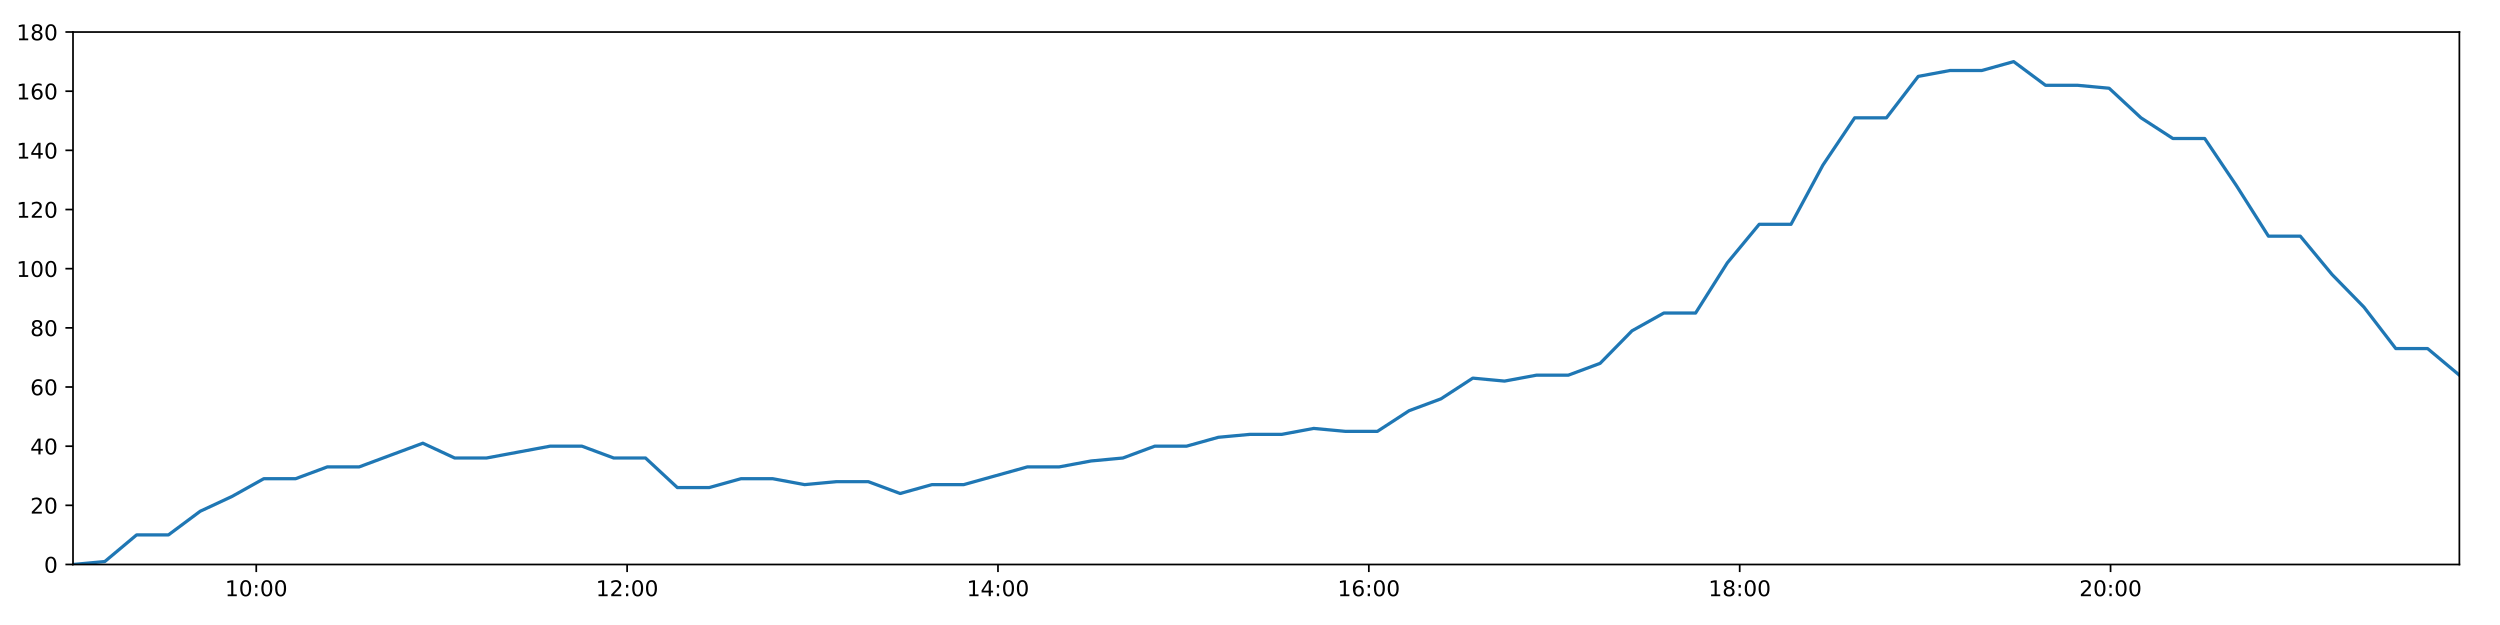
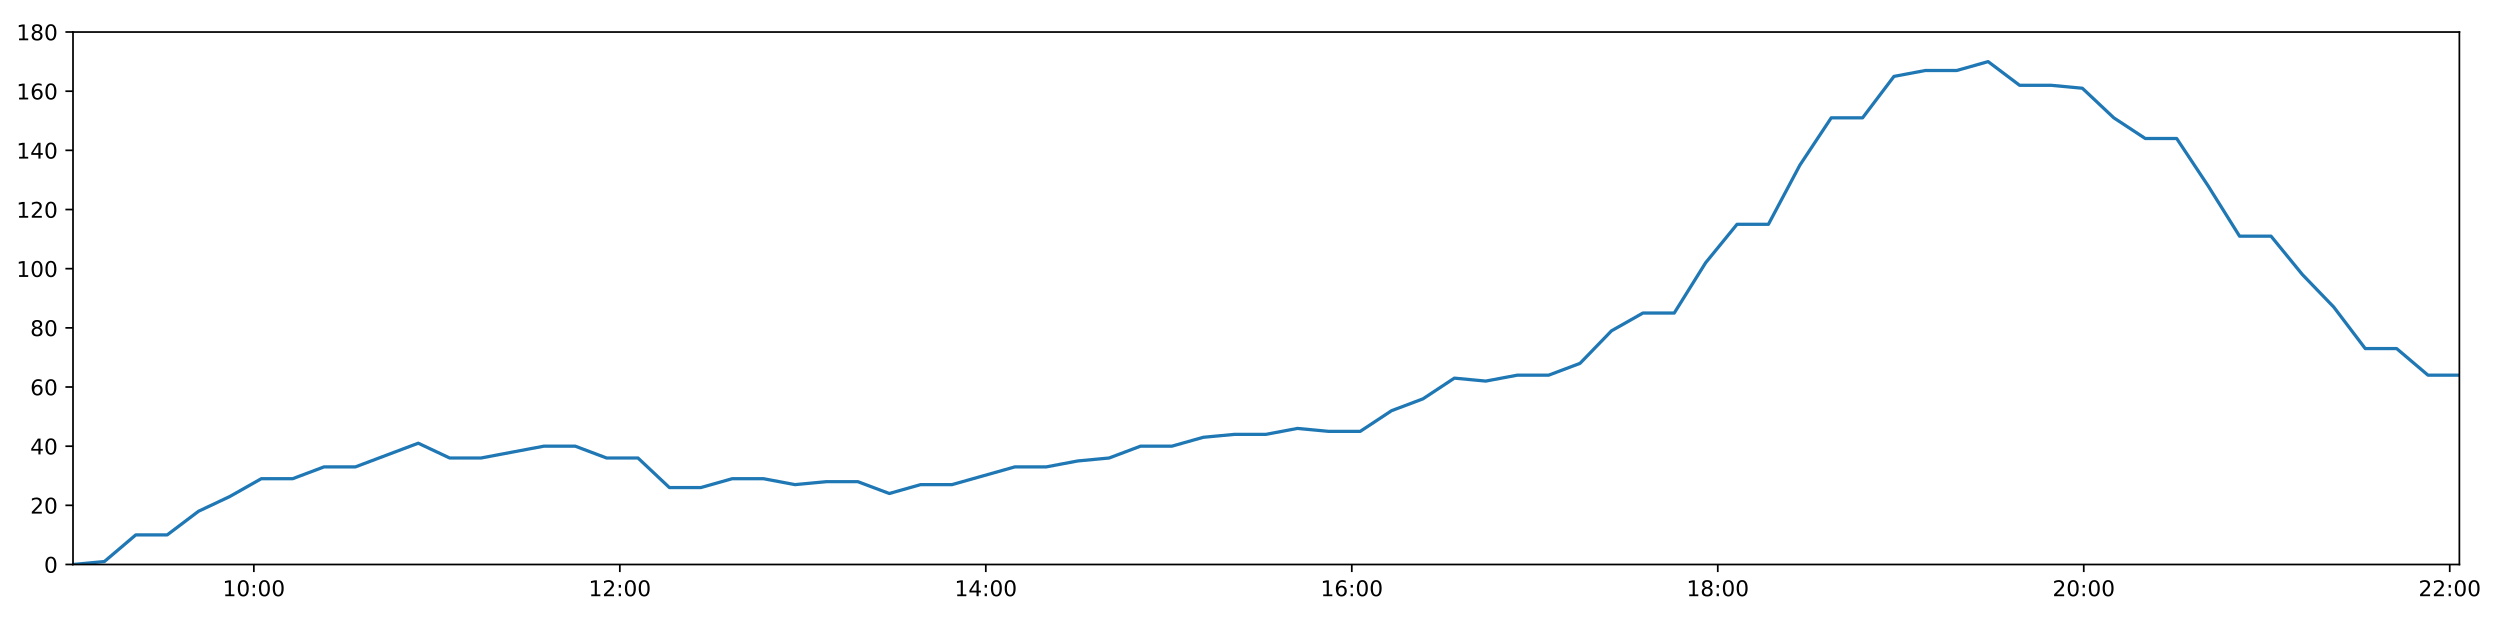
<svg xmlns="http://www.w3.org/2000/svg" xmlns:xlink="http://www.w3.org/1999/xlink" height="288pt" version="1.1" viewBox="0 0 1152 288" width="1152pt">
  <defs>
    <style type="text/css">
*{stroke-linecap:butt;stroke-linejoin:round;}
  </style>
  </defs>
  <g id="figure_1">
    <g id="patch_1">
      <path d="M 0 288  L 1152 288  L 1152 0  L 0 0  z " style="fill:#ffffff;" />
    </g>
    <g id="axes_1">
      <g id="patch_2">
        <path d="M 33.64 260.12  L 1133.28 260.12  L 1133.28 14.76  L 33.64 14.76  z " style="fill:#ffffff;" />
      </g>
      <g id="matplotlib.axis_1">
        <g id="xtick_1">
          <g id="line2d_1">
            <defs>
-               <path d="M 0 0  L 0 3.5  " id="m9889d9bf64" style="stroke:#000000;stroke-width:0.8;" />
-             </defs>
-             <g>
-               <use style="stroke:#000000;stroke-width:0.8;" x="118.083" xlink:href="#m9889d9bf64" y="260.12" />
+               <path d="M 0 0  L 0 3.5  " id="m32545fcc89" style="stroke:#000000;stroke-width:0.8;" />
+             </defs>
+             <g>
+               <use style="stroke:#000000;stroke-width:0.8;" x="116.972" xlink:href="#m32545fcc89" y="260.12" />
            </g>
          </g>
          <g id="text_1">
            <defs>
              <path d="M 12.406 8.297  L 28.516 8.297  L 28.516 63.922  L 10.984 60.406  L 10.984 69.391  L 28.422 72.906  L 38.281 72.906  L 38.281 8.297  L 54.391 8.297  L 54.391 0  L 12.406 0  z " id="DejaVuSans-49" />
              <path d="M 31.781 66.406  Q 24.172 66.406 20.328 58.906  Q 16.5 51.422 16.5 36.375  Q 16.5 21.391 20.328 13.891  Q 24.172 6.391 31.781 6.391  Q 39.453 6.391 43.281 13.891  Q 47.125 21.391 47.125 36.375  Q 47.125 51.422 43.281 58.906  Q 39.453 66.406 31.781 66.406  z M 31.781 74.219  Q 44.047 74.219 50.516 64.516  Q 56.984 54.828 56.984 36.375  Q 56.984 17.969 50.516 8.266  Q 44.047 -1.422 31.781 -1.422  Q 19.531 -1.422 13.062 8.266  Q 6.594 17.969 6.594 36.375  Q 6.594 54.828 13.062 64.516  Q 19.531 74.219 31.781 74.219  z " id="DejaVuSans-48" />
              <path d="M 11.719 12.406  L 22.016 12.406  L 22.016 0  L 11.719 0  z M 11.719 51.703  L 22.016 51.703  L 22.016 39.312  L 11.719 39.312  z " id="DejaVuSans-58" />
            </defs>
-             <g transform="translate(103.6738 274.7184)scale(0.1 -0.1)">
+             <g transform="translate(102.5631 274.7184)scale(0.1 -0.1)">
              <use xlink:href="#DejaVuSans-49" />
              <use x="63.623" xlink:href="#DejaVuSans-48" />
              <use x="127.246" xlink:href="#DejaVuSans-58" />
              <use x="160.938" xlink:href="#DejaVuSans-48" />
              <use x="224.561" xlink:href="#DejaVuSans-48" />
            </g>
          </g>
        </g>
        <g id="xtick_2">
          <g id="line2d_2">
            <g>
-               <use style="stroke:#000000;stroke-width:0.8;" x="288.975" xlink:href="#m9889d9bf64" y="260.12" />
+               <use style="stroke:#000000;stroke-width:0.8;" x="285.617" xlink:href="#m32545fcc89" y="260.12" />
            </g>
          </g>
          <g id="text_2">
            <defs>
              <path d="M 19.188 8.297  L 53.609 8.297  L 53.609 0  L 7.328 0  L 7.328 8.297  Q 12.938 14.109 22.625 23.891  Q 32.328 33.688 34.812 36.531  Q 39.547 41.844 41.422 45.531  Q 43.312 49.219 43.312 52.781  Q 43.312 58.594 39.234 62.25  Q 35.156 65.922 28.609 65.922  Q 23.969 65.922 18.812 64.312  Q 13.672 62.703 7.812 59.422  L 7.812 69.391  Q 13.766 71.781 18.938 73  Q 24.125 74.219 28.422 74.219  Q 39.75 74.219 46.484 68.547  Q 53.219 62.891 53.219 53.422  Q 53.219 48.922 51.531 44.891  Q 49.859 40.875 45.406 35.406  Q 44.188 33.984 37.641 27.219  Q 31.109 20.453 19.188 8.297  z " id="DejaVuSans-50" />
            </defs>
-             <g transform="translate(274.5661 274.7184)scale(0.1 -0.1)">
+             <g transform="translate(271.2076 274.7184)scale(0.1 -0.1)">
              <use xlink:href="#DejaVuSans-49" />
              <use x="63.623" xlink:href="#DejaVuSans-50" />
              <use x="127.246" xlink:href="#DejaVuSans-58" />
              <use x="160.938" xlink:href="#DejaVuSans-48" />
              <use x="224.561" xlink:href="#DejaVuSans-48" />
            </g>
          </g>
        </g>
        <g id="xtick_3">
          <g id="line2d_3">
            <g>
-               <use style="stroke:#000000;stroke-width:0.8;" x="459.868" xlink:href="#m9889d9bf64" y="260.12" />
+               <use style="stroke:#000000;stroke-width:0.8;" x="454.261" xlink:href="#m32545fcc89" y="260.12" />
            </g>
          </g>
          <g id="text_3">
            <defs>
              <path d="M 37.797 64.312  L 12.891 25.391  L 37.797 25.391  z M 35.203 72.906  L 47.609 72.906  L 47.609 25.391  L 58.016 25.391  L 58.016 17.188  L 47.609 17.188  L 47.609 0  L 37.797 0  L 37.797 17.188  L 4.891 17.188  L 4.891 26.703  z " id="DejaVuSans-52" />
            </defs>
-             <g transform="translate(445.4583 274.7184)scale(0.1 -0.1)">
+             <g transform="translate(439.8521 274.7184)scale(0.1 -0.1)">
              <use xlink:href="#DejaVuSans-49" />
              <use x="63.623" xlink:href="#DejaVuSans-52" />
              <use x="127.246" xlink:href="#DejaVuSans-58" />
              <use x="160.938" xlink:href="#DejaVuSans-48" />
              <use x="224.561" xlink:href="#DejaVuSans-48" />
            </g>
          </g>
        </g>
        <g id="xtick_4">
          <g id="line2d_4">
            <g>
-               <use style="stroke:#000000;stroke-width:0.8;" x="630.76" xlink:href="#m9889d9bf64" y="260.12" />
+               <use style="stroke:#000000;stroke-width:0.8;" x="622.906" xlink:href="#m32545fcc89" y="260.12" />
            </g>
          </g>
          <g id="text_4">
            <defs>
              <path d="M 33.016 40.375  Q 26.375 40.375 22.484 35.828  Q 18.609 31.297 18.609 23.391  Q 18.609 15.531 22.484 10.953  Q 26.375 6.391 33.016 6.391  Q 39.656 6.391 43.531 10.953  Q 47.406 15.531 47.406 23.391  Q 47.406 31.297 43.531 35.828  Q 39.656 40.375 33.016 40.375  z M 52.594 71.297  L 52.594 62.312  Q 48.875 64.062 45.094 64.984  Q 41.312 65.922 37.594 65.922  Q 27.828 65.922 22.672 59.328  Q 17.531 52.734 16.797 39.406  Q 19.672 43.656 24.016 45.922  Q 28.375 48.188 33.594 48.188  Q 44.578 48.188 50.953 41.516  Q 57.328 34.859 57.328 23.391  Q 57.328 12.156 50.688 5.359  Q 44.047 -1.422 33.016 -1.422  Q 20.359 -1.422 13.672 8.266  Q 6.984 17.969 6.984 36.375  Q 6.984 53.656 15.188 63.938  Q 23.391 74.219 37.203 74.219  Q 40.922 74.219 44.703 73.484  Q 48.484 72.75 52.594 71.297  z " id="DejaVuSans-54" />
            </defs>
-             <g transform="translate(616.3506 274.7184)scale(0.1 -0.1)">
+             <g transform="translate(608.4965 274.7184)scale(0.1 -0.1)">
              <use xlink:href="#DejaVuSans-49" />
              <use x="63.623" xlink:href="#DejaVuSans-54" />
              <use x="127.246" xlink:href="#DejaVuSans-58" />
              <use x="160.938" xlink:href="#DejaVuSans-48" />
              <use x="224.561" xlink:href="#DejaVuSans-48" />
            </g>
          </g>
        </g>
        <g id="xtick_5">
          <g id="line2d_5">
            <g>
-               <use style="stroke:#000000;stroke-width:0.8;" x="801.652" xlink:href="#m9889d9bf64" y="260.12" />
+               <use style="stroke:#000000;stroke-width:0.8;" x="791.55" xlink:href="#m32545fcc89" y="260.12" />
            </g>
          </g>
          <g id="text_5">
            <defs>
              <path d="M 31.781 34.625  Q 24.75 34.625 20.719 30.859  Q 16.703 27.094 16.703 20.516  Q 16.703 13.922 20.719 10.156  Q 24.75 6.391 31.781 6.391  Q 38.812 6.391 42.859 10.172  Q 46.922 13.969 46.922 20.516  Q 46.922 27.094 42.891 30.859  Q 38.875 34.625 31.781 34.625  z M 21.922 38.812  Q 15.578 40.375 12.031 44.719  Q 8.5 49.078 8.5 55.328  Q 8.5 64.062 14.719 69.141  Q 20.953 74.219 31.781 74.219  Q 42.672 74.219 48.875 69.141  Q 55.078 64.062 55.078 55.328  Q 55.078 49.078 51.531 44.719  Q 48 40.375 41.703 38.812  Q 48.828 37.156 52.797 32.312  Q 56.781 27.484 56.781 20.516  Q 56.781 9.906 50.312 4.234  Q 43.844 -1.422 31.781 -1.422  Q 19.734 -1.422 13.25 4.234  Q 6.781 9.906 6.781 20.516  Q 6.781 27.484 10.781 32.312  Q 14.797 37.156 21.922 38.812  z M 18.312 54.391  Q 18.312 48.734 21.844 45.562  Q 25.391 42.391 31.781 42.391  Q 38.141 42.391 41.719 45.562  Q 45.312 48.734 45.312 54.391  Q 45.312 60.062 41.719 63.234  Q 38.141 66.406 31.781 66.406  Q 25.391 66.406 21.844 63.234  Q 18.312 60.062 18.312 54.391  z " id="DejaVuSans-56" />
            </defs>
-             <g transform="translate(787.2428 274.7184)scale(0.1 -0.1)">
+             <g transform="translate(777.141 274.7184)scale(0.1 -0.1)">
              <use xlink:href="#DejaVuSans-49" />
              <use x="63.623" xlink:href="#DejaVuSans-56" />
              <use x="127.246" xlink:href="#DejaVuSans-58" />
              <use x="160.938" xlink:href="#DejaVuSans-48" />
              <use x="224.561" xlink:href="#DejaVuSans-48" />
            </g>
          </g>
        </g>
        <g id="xtick_6">
          <g id="line2d_6">
            <g>
-               <use style="stroke:#000000;stroke-width:0.8;" x="972.544" xlink:href="#m9889d9bf64" y="260.12" />
+               <use style="stroke:#000000;stroke-width:0.8;" x="960.195" xlink:href="#m32545fcc89" y="260.12" />
            </g>
          </g>
          <g id="text_6">
-             <g transform="translate(958.1351 274.7184)scale(0.1 -0.1)">
+             <g transform="translate(945.7855 274.7184)scale(0.1 -0.1)">
              <use xlink:href="#DejaVuSans-50" />
              <use x="63.623" xlink:href="#DejaVuSans-48" />
+               <use x="127.246" xlink:href="#DejaVuSans-58" />
+               <use x="160.938" xlink:href="#DejaVuSans-48" />
+               <use x="224.561" xlink:href="#DejaVuSans-48" />
+             </g>
+           </g>
+         </g>
+         <g id="xtick_7">
+           <g id="line2d_7">
+             <g>
+               <use style="stroke:#000000;stroke-width:0.8;" x="1128.839" xlink:href="#m32545fcc89" y="260.12" />
+             </g>
+           </g>
+           <g id="text_7">
+             <g transform="translate(1114.43 274.7184)scale(0.1 -0.1)">
+               <use xlink:href="#DejaVuSans-50" />
+               <use x="63.623" xlink:href="#DejaVuSans-50" />
              <use x="127.246" xlink:href="#DejaVuSans-58" />
              <use x="160.938" xlink:href="#DejaVuSans-48" />
              <use x="224.561" xlink:href="#DejaVuSans-48" />
            </g>
          </g>
        </g>
      </g>
      <g id="matplotlib.axis_2">
        <g id="ytick_1">
-           <g id="line2d_7">
-             <defs>
-               <path d="M 0 0  L -3.5 0  " id="me3487748d8" style="stroke:#000000;stroke-width:0.8;" />
-             </defs>
-             <g>
-               <use style="stroke:#000000;stroke-width:0.8;" x="33.64" xlink:href="#me3487748d8" y="260.12" />
-             </g>
-           </g>
-           <g id="text_7">
+           <g id="line2d_8">
+             <defs>
+               <path d="M 0 0  L -3.5 0  " id="m4651bf5f57" style="stroke:#000000;stroke-width:0.8;" />
+             </defs>
+             <g>
+               <use style="stroke:#000000;stroke-width:0.8;" x="33.64" xlink:href="#m4651bf5f57" y="260.12" />
+             </g>
+           </g>
+           <g id="text_8">
            <g transform="translate(20.2775 263.9192)scale(0.1 -0.1)">
              <use xlink:href="#DejaVuSans-48" />
            </g>
          </g>
        </g>
        <g id="ytick_2">
-           <g id="line2d_8">
-             <g>
-               <use style="stroke:#000000;stroke-width:0.8;" x="33.64" xlink:href="#me3487748d8" y="232.858" />
-             </g>
-           </g>
-           <g id="text_8">
+           <g id="line2d_9">
+             <g>
+               <use style="stroke:#000000;stroke-width:0.8;" x="33.64" xlink:href="#m4651bf5f57" y="232.858" />
+             </g>
+           </g>
+           <g id="text_9">
            <g transform="translate(13.915 236.657)scale(0.1 -0.1)">
              <use xlink:href="#DejaVuSans-50" />
              <use x="63.623" xlink:href="#DejaVuSans-48" />
            </g>
          </g>
        </g>
        <g id="ytick_3">
-           <g id="line2d_9">
-             <g>
-               <use style="stroke:#000000;stroke-width:0.8;" x="33.64" xlink:href="#me3487748d8" y="205.596" />
-             </g>
-           </g>
-           <g id="text_9">
+           <g id="line2d_10">
+             <g>
+               <use style="stroke:#000000;stroke-width:0.8;" x="33.64" xlink:href="#m4651bf5f57" y="205.596" />
+             </g>
+           </g>
+           <g id="text_10">
            <g transform="translate(13.915 209.3948)scale(0.1 -0.1)">
              <use xlink:href="#DejaVuSans-52" />
              <use x="63.623" xlink:href="#DejaVuSans-48" />
            </g>
          </g>
        </g>
        <g id="ytick_4">
-           <g id="line2d_10">
-             <g>
-               <use style="stroke:#000000;stroke-width:0.8;" x="33.64" xlink:href="#me3487748d8" y="178.333" />
-             </g>
-           </g>
-           <g id="text_10">
+           <g id="line2d_11">
+             <g>
+               <use style="stroke:#000000;stroke-width:0.8;" x="33.64" xlink:href="#m4651bf5f57" y="178.333" />
+             </g>
+           </g>
+           <g id="text_11">
            <g transform="translate(13.915 182.1326)scale(0.1 -0.1)">
              <use xlink:href="#DejaVuSans-54" />
              <use x="63.623" xlink:href="#DejaVuSans-48" />
            </g>
          </g>
        </g>
        <g id="ytick_5">
-           <g id="line2d_11">
-             <g>
-               <use style="stroke:#000000;stroke-width:0.8;" x="33.64" xlink:href="#me3487748d8" y="151.071" />
-             </g>
-           </g>
-           <g id="text_11">
+           <g id="line2d_12">
+             <g>
+               <use style="stroke:#000000;stroke-width:0.8;" x="33.64" xlink:href="#m4651bf5f57" y="151.071" />
+             </g>
+           </g>
+           <g id="text_12">
            <g transform="translate(13.915 154.8703)scale(0.1 -0.1)">
              <use xlink:href="#DejaVuSans-56" />
              <use x="63.623" xlink:href="#DejaVuSans-48" />
            </g>
          </g>
        </g>
        <g id="ytick_6">
-           <g id="line2d_12">
-             <g>
-               <use style="stroke:#000000;stroke-width:0.8;" x="33.64" xlink:href="#me3487748d8" y="123.809" />
-             </g>
-           </g>
-           <g id="text_12">
+           <g id="line2d_13">
+             <g>
+               <use style="stroke:#000000;stroke-width:0.8;" x="33.64" xlink:href="#m4651bf5f57" y="123.809" />
+             </g>
+           </g>
+           <g id="text_13">
            <g transform="translate(7.5525 127.6081)scale(0.1 -0.1)">
              <use xlink:href="#DejaVuSans-49" />
              <use x="63.623" xlink:href="#DejaVuSans-48" />
              <use x="127.246" xlink:href="#DejaVuSans-48" />
            </g>
          </g>
        </g>
        <g id="ytick_7">
-           <g id="line2d_13">
-             <g>
-               <use style="stroke:#000000;stroke-width:0.8;" x="33.64" xlink:href="#me3487748d8" y="96.547" />
-             </g>
-           </g>
-           <g id="text_13">
+           <g id="line2d_14">
+             <g>
+               <use style="stroke:#000000;stroke-width:0.8;" x="33.64" xlink:href="#m4651bf5f57" y="96.547" />
+             </g>
+           </g>
+           <g id="text_14">
            <g transform="translate(7.5525 100.3459)scale(0.1 -0.1)">
              <use xlink:href="#DejaVuSans-49" />
              <use x="63.623" xlink:href="#DejaVuSans-50" />
              <use x="127.246" xlink:href="#DejaVuSans-48" />
            </g>
          </g>
        </g>
        <g id="ytick_8">
-           <g id="line2d_14">
-             <g>
-               <use style="stroke:#000000;stroke-width:0.8;" x="33.64" xlink:href="#me3487748d8" y="69.284" />
-             </g>
-           </g>
-           <g id="text_14">
+           <g id="line2d_15">
+             <g>
+               <use style="stroke:#000000;stroke-width:0.8;" x="33.64" xlink:href="#m4651bf5f57" y="69.284" />
+             </g>
+           </g>
+           <g id="text_15">
            <g transform="translate(7.5525 73.08366)scale(0.1 -0.1)">
              <use xlink:href="#DejaVuSans-49" />
              <use x="63.623" xlink:href="#DejaVuSans-52" />
              <use x="127.246" xlink:href="#DejaVuSans-48" />
            </g>
          </g>
        </g>
        <g id="ytick_9">
-           <g id="line2d_15">
-             <g>
-               <use style="stroke:#000000;stroke-width:0.8;" x="33.64" xlink:href="#me3487748d8" y="42.022" />
-             </g>
-           </g>
-           <g id="text_15">
+           <g id="line2d_16">
+             <g>
+               <use style="stroke:#000000;stroke-width:0.8;" x="33.64" xlink:href="#m4651bf5f57" y="42.022" />
+             </g>
+           </g>
+           <g id="text_16">
            <g transform="translate(7.5525 45.82144)scale(0.1 -0.1)">
              <use xlink:href="#DejaVuSans-49" />
              <use x="63.623" xlink:href="#DejaVuSans-54" />
              <use x="127.246" xlink:href="#DejaVuSans-48" />
            </g>
          </g>
        </g>
        <g id="ytick_10">
-           <g id="line2d_16">
-             <g>
-               <use style="stroke:#000000;stroke-width:0.8;" x="33.64" xlink:href="#me3487748d8" y="14.76" />
-             </g>
-           </g>
-           <g id="text_16">
+           <g id="line2d_17">
+             <g>
+               <use style="stroke:#000000;stroke-width:0.8;" x="33.64" xlink:href="#m4651bf5f57" y="14.76" />
+             </g>
+           </g>
+           <g id="text_17">
            <g transform="translate(7.5525 18.55922)scale(0.1 -0.1)">
              <use xlink:href="#DejaVuSans-49" />
              <use x="63.623" xlink:href="#DejaVuSans-56" />
              <use x="127.246" xlink:href="#DejaVuSans-48" />
            </g>
          </g>
        </g>
      </g>
-       <g id="line2d_17">
-         <path clip-path="url(#pd7705f1a95)" d="M 33.64 260.12  L 48.289 258.757  L 62.937 246.489  L 77.609 246.489  L 92.25 235.584  L 106.896 228.768  L 121.551 220.59  L 136.196 220.59  L 150.854 215.137  L 165.525 215.137  L 180.169 209.685  L 194.848 204.232  L 209.52 211.048  L 224.178 211.048  L 238.822 208.322  L 253.492 205.596  L 268.143 205.596  L 282.799 211.048  L 297.455 211.048  L 312.129 224.679  L 326.778 224.679  L 341.432 220.59  L 356.083 220.59  L 370.788 223.316  L 385.438 221.953  L 400.118 221.953  L 414.785 227.405  L 429.439 223.316  L 444.094 223.316  L 458.758 219.227  L 473.439 215.137  L 488.108 215.137  L 502.78 212.411  L 517.439 211.048  L 532.096 205.596  L 546.747 205.596  L 561.41 201.506  L 576.063 200.143  L 590.715 200.143  L 605.371 197.417  L 620.028 198.78  L 634.686 198.78  L 649.34 189.238  L 663.993 183.786  L 678.657 174.244  L 693.298 175.607  L 708.006 172.881  L 722.667 172.881  L 737.333 167.428  L 752.03 152.434  L 766.676 144.256  L 781.32 144.256  L 795.976 121.083  L 810.638 103.362  L 825.299 103.362  L 839.983 76.1  L 854.636 54.29  L 869.274 54.29  L 883.918 35.207  L 898.605 32.48  L 913.25 32.48  L 927.896 28.391  L 942.567 39.296  L 957.247 39.296  L 971.887 40.659  L 986.562 54.29  L 1001.281 63.832  L 1015.942 63.832  L 1030.605 85.642  L 1045.29 108.815  L 1059.977 108.815  L 1074.649 126.535  L 1089.311 141.529  L 1103.97 160.613  L 1118.63 160.613  L 1133.28 172.881  " style="fill:none;stroke:#1f77b4;stroke-linecap:square;stroke-width:1.5;" />
+       <g id="line2d_18">
+         <path clip-path="url(#p6dff943303)" d="M 33.64 260.12  L 48.096 258.757  L 62.551 246.489  L 77.031 246.489  L 91.479 235.584  L 105.933 228.768  L 120.394 220.59  L 134.847 220.59  L 149.312 215.137  L 163.791 215.137  L 178.241 209.685  L 192.728 204.232  L 207.207 211.048  L 221.672 211.048  L 236.124 208.322  L 250.6 205.596  L 265.058 205.596  L 279.522 211.048  L 293.985 211.048  L 308.466 224.679  L 322.922 224.679  L 337.384 220.59  L 351.842 220.59  L 366.353 223.316  L 380.81 221.953  L 395.297 221.953  L 409.772 227.405  L 424.233 223.316  L 438.695 223.316  L 453.166 219.227  L 467.654 215.137  L 482.13 215.137  L 496.609 212.411  L 511.075 211.048  L 525.539 205.596  L 539.998 205.596  L 554.468 201.506  L 568.928 200.143  L 583.387 200.143  L 597.85 197.417  L 612.316 198.78  L 626.78 198.78  L 641.241 189.238  L 655.702 183.786  L 670.172 174.244  L 684.622 175.607  L 699.136 172.881  L 713.604 172.881  L 728.077 167.428  L 742.581 152.434  L 757.034 144.256  L 771.486 144.256  L 785.949 121.083  L 800.418 103.362  L 814.886 103.362  L 829.377 76.1  L 843.837 54.29  L 858.283 54.29  L 872.734 35.207  L 887.228 32.48  L 901.68 32.48  L 916.134 28.391  L 930.612 39.296  L 945.099 39.296  L 959.546 40.659  L 974.028 54.29  L 988.553 63.832  L 1003.021 63.832  L 1017.492 85.642  L 1031.984 108.815  L 1046.477 108.815  L 1060.956 126.535  L 1075.425 141.529  L 1089.892 160.613  L 1104.359 160.613  L 1118.816 172.881  L 1133.28 172.881  " style="fill:none;stroke:#1f77b4;stroke-linecap:square;stroke-width:1.5;" />
      </g>
      <g id="patch_3">
        <path d="M 33.64 260.12  L 33.64 14.76  " style="fill:none;stroke:#000000;stroke-linecap:square;stroke-linejoin:miter;stroke-width:0.8;" />
      </g>
      <g id="patch_4">
        <path d="M 1133.28 260.12  L 1133.28 14.76  " style="fill:none;stroke:#000000;stroke-linecap:square;stroke-linejoin:miter;stroke-width:0.8;" />
      </g>
      <g id="patch_5">
        <path d="M 33.64 260.12  L 1133.28 260.12  " style="fill:none;stroke:#000000;stroke-linecap:square;stroke-linejoin:miter;stroke-width:0.8;" />
      </g>
      <g id="patch_6">
        <path d="M 33.64 14.76  L 1133.28 14.76  " style="fill:none;stroke:#000000;stroke-linecap:square;stroke-linejoin:miter;stroke-width:0.8;" />
      </g>
    </g>
  </g>
  <defs>
-     <clipPath id="pd7705f1a95">
+     <clipPath id="p6dff943303">
      <rect height="245.36" width="1099.64" x="33.64" y="14.76" />
    </clipPath>
  </defs>
</svg>
